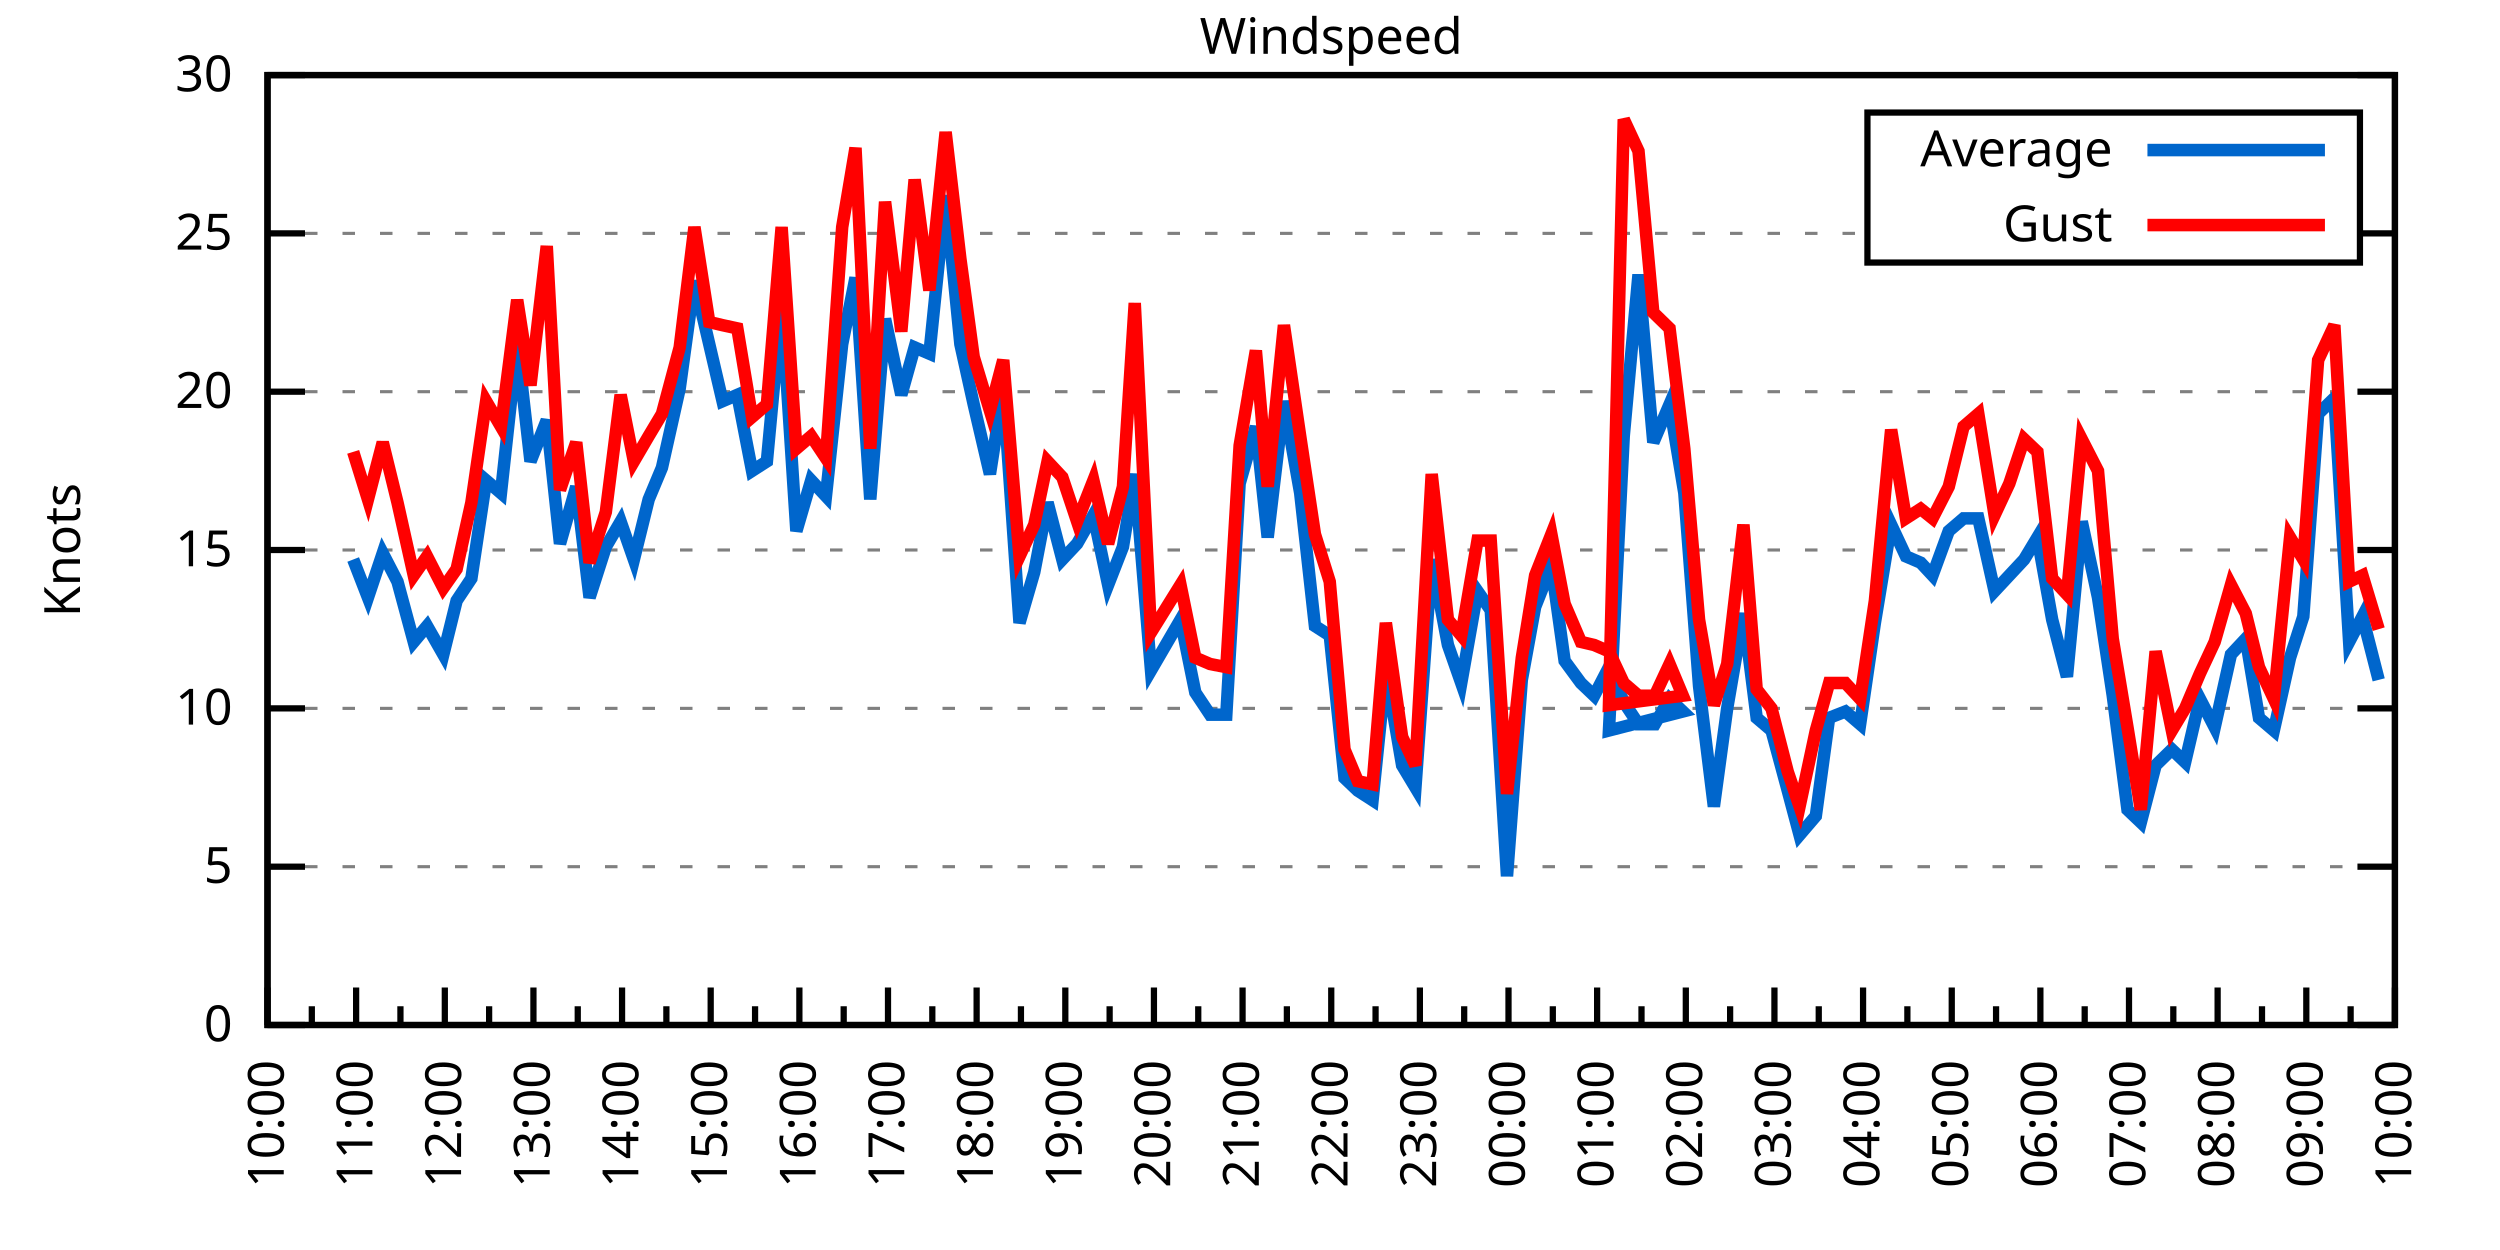
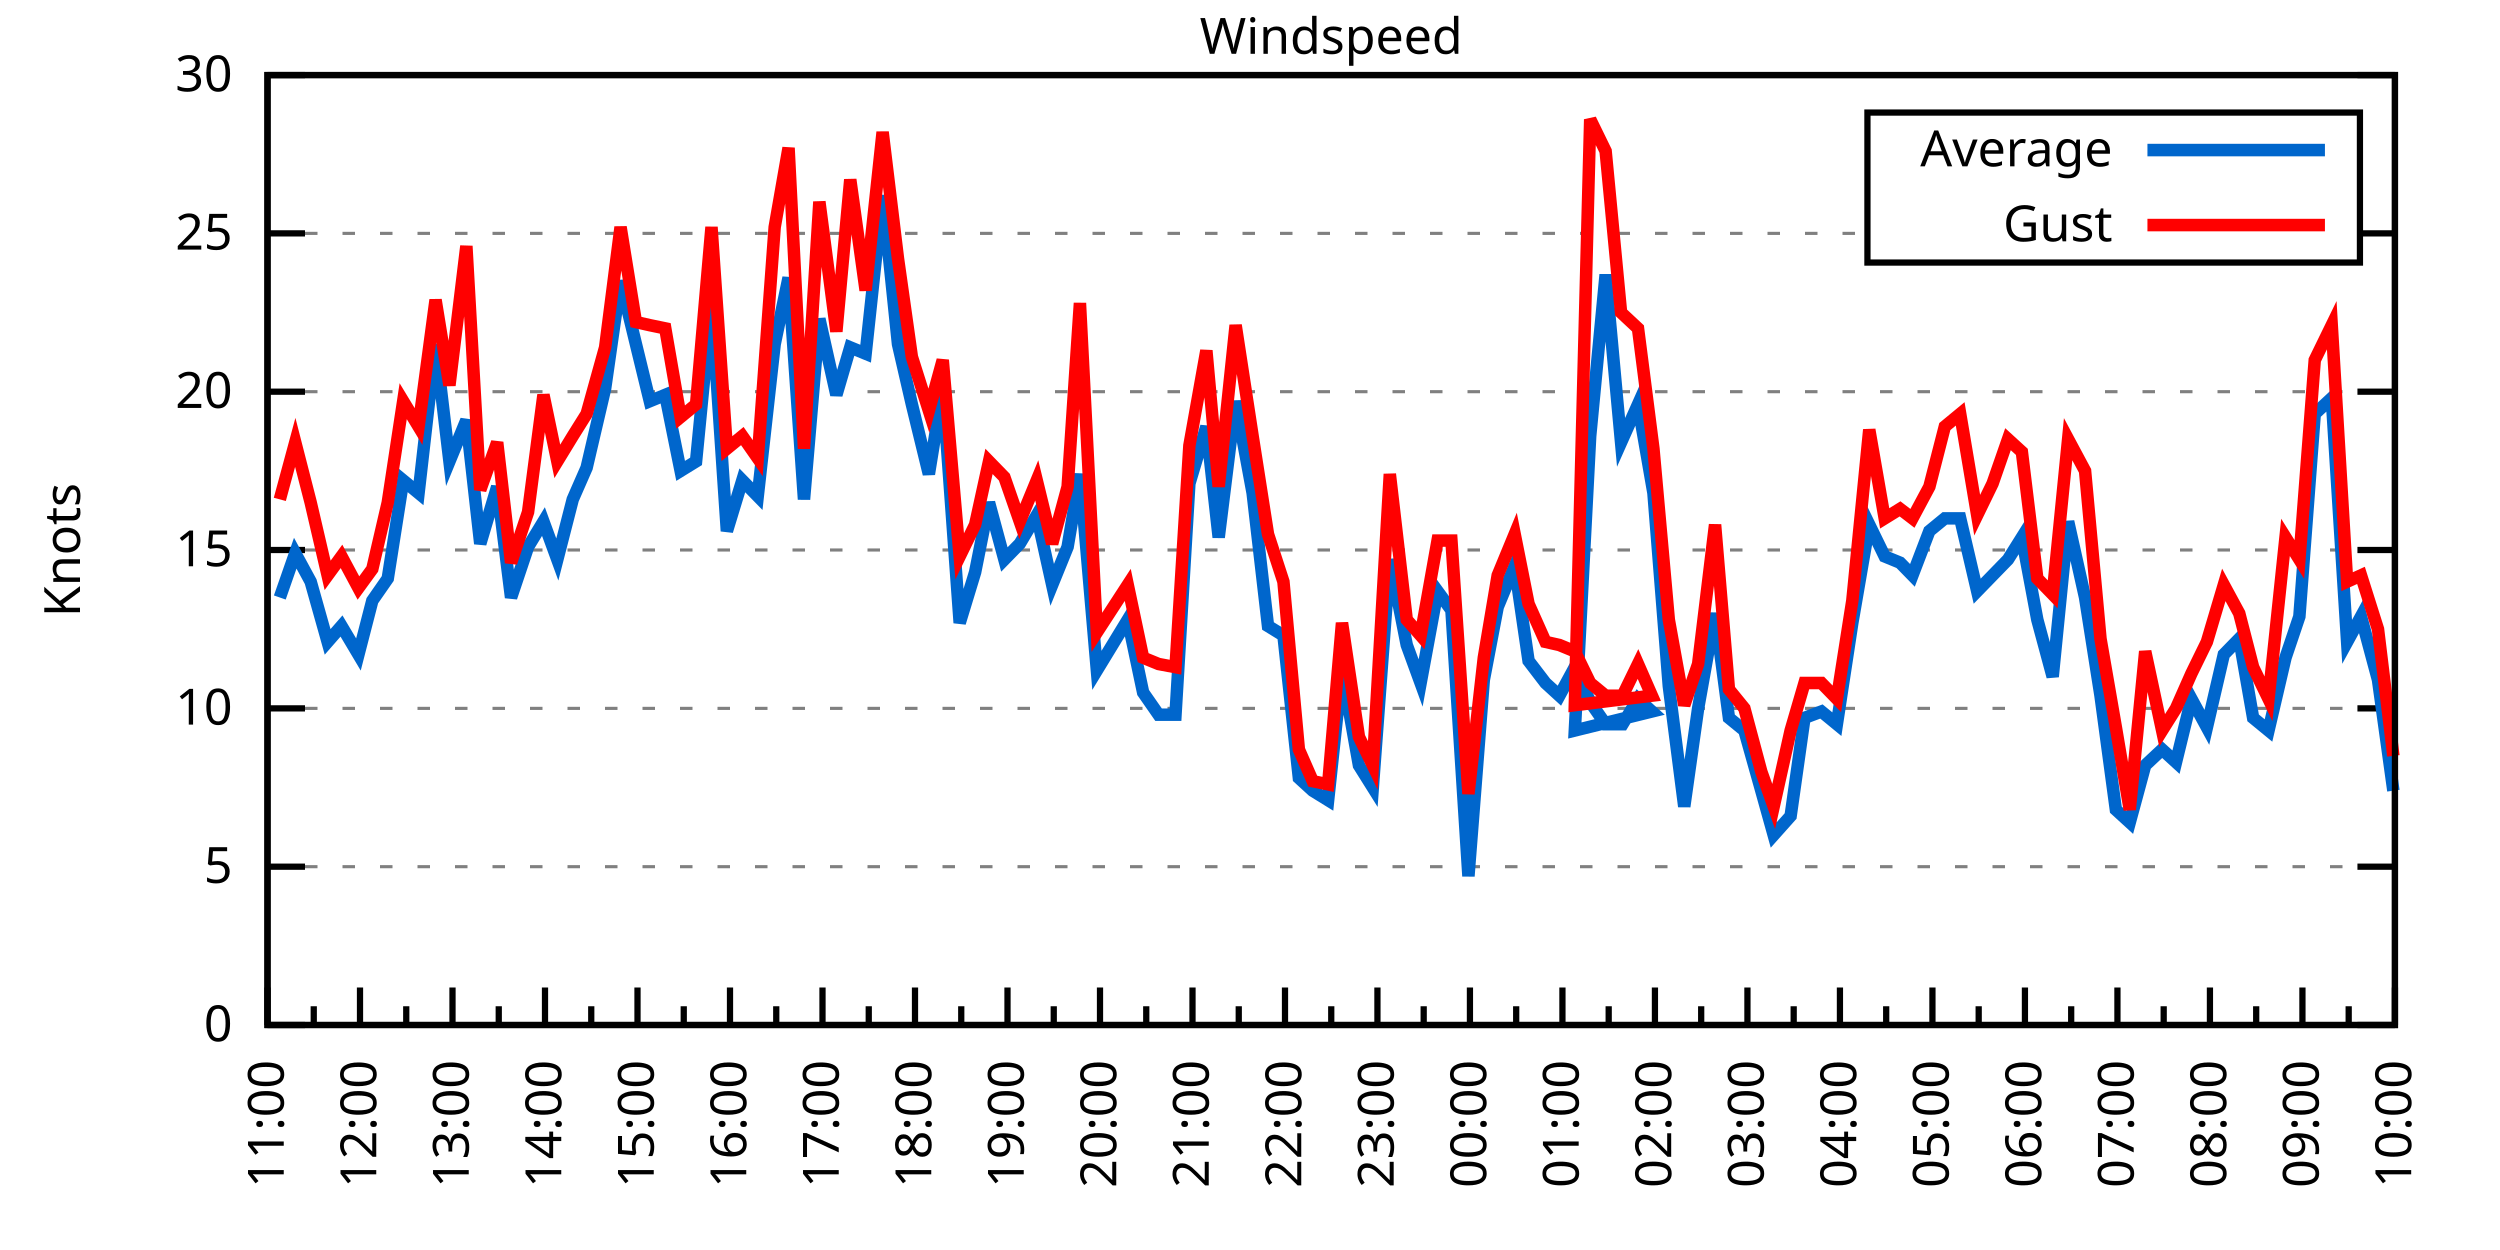
<svg xmlns="http://www.w3.org/2000/svg" xmlns:xlink="http://www.w3.org/1999/xlink" width="400" height="200" viewBox="0 0 400 200">
  <g id="gnuplot_canvas">
    <rect x="0" y="0" width="400" height="200" fill="none" />
    <defs>
      <circle id="gpDot" r="0.5" stroke-width="0.5" stroke="currentColor" />
      <path id="gpPt0" stroke-width="0.333" stroke="currentColor" d="M-1,0 h2 M0,-1 v2" />
      <path id="gpPt1" stroke-width="0.333" stroke="currentColor" d="M-1,-1 L1,1 M1,-1 L-1,1" />
      <path id="gpPt2" stroke-width="0.333" stroke="currentColor" d="M-1,0 L1,0 M0,-1 L0,1 M-1,-1 L1,1 M-1,1 L1,-1" />
      <rect id="gpPt3" stroke-width="0.333" stroke="currentColor" x="-1" y="-1" width="2" height="2" />
      <rect id="gpPt4" stroke-width="0.333" stroke="currentColor" fill="currentColor" x="-1" y="-1" width="2" height="2" />
      <circle id="gpPt5" stroke-width="0.333" stroke="currentColor" cx="0" cy="0" r="1" />
      <use xlink:href="#gpPt5" id="gpPt6" fill="currentColor" stroke="none" />
      <path id="gpPt7" stroke-width="0.333" stroke="currentColor" d="M0,-1.33 L-1.33,0.67 L1.33,0.67 z" />
      <use xlink:href="#gpPt7" id="gpPt8" fill="currentColor" stroke="none" />
      <use xlink:href="#gpPt7" id="gpPt9" stroke="currentColor" transform="rotate(180)" />
      <use xlink:href="#gpPt9" id="gpPt10" fill="currentColor" stroke="none" />
      <use xlink:href="#gpPt3" id="gpPt11" stroke="currentColor" transform="rotate(45)" />
      <use xlink:href="#gpPt11" id="gpPt12" fill="currentColor" stroke="none" />
      <path id="gpPt13" stroke-width="0.333" stroke="currentColor" d="M0,1.330 L1.265,0.411 L0.782,-1.067 L-0.782,-1.076 L-1.265,0.411 z" />
      <use xlink:href="#gpPt13" id="gpPt14" fill="currentColor" stroke="none" />
      <filter id="textbox" filterUnits="objectBoundingBox" x="0" y="0" height="1" width="1">
        <feFlood flood-color="white" flood-opacity="1" result="bgnd" />
        <feComposite in="SourceGraphic" in2="bgnd" operator="atop" />
      </filter>
      <filter id="greybox" filterUnits="objectBoundingBox" x="0" y="0" height="1" width="1">
        <feFlood flood-color="lightgrey" flood-opacity="1" result="grey" />
        <feComposite in="SourceGraphic" in2="grey" operator="atop" />
      </filter>
    </defs>
    <g fill="none" color="white" stroke="currentColor" stroke-width="1.00" stroke-linecap="butt" stroke-linejoin="miter">
</g>
    <g fill="none" color="black" stroke="currentColor" stroke-width="1.00" stroke-linecap="butt" stroke-linejoin="miter">
      <g stroke="none" shape-rendering="crispEdges">
        <polygon fill="rgb(255, 255, 255)" points="42.80,164.00 383.18,164.00 383.18,12.02 42.80,12.02 " />
      </g>
    </g>
    <g fill="none" color="black" stroke="currentColor" stroke-width="1.00" stroke-linecap="butt" stroke-linejoin="miter">
</g>
    <g fill="none" color="black" stroke="black" stroke-width="0.50" stroke-linecap="butt" stroke-linejoin="miter">
</g>
    <g fill="none" color="gray" stroke="currentColor" stroke-width="0.50" stroke-linecap="butt" stroke-linejoin="miter">
      <path stroke="gray" stroke-dasharray="2,4" class="gridline" d="M42.80,164.00 L383.19,164.00  " />
    </g>
    <g fill="none" color="gray" stroke="gray" stroke-width="1.00" stroke-linecap="butt" stroke-linejoin="miter">
</g>
    <g fill="none" color="black" stroke="currentColor" stroke-width="1.00" stroke-linecap="butt" stroke-linejoin="miter">
      <path stroke="black" d="M42.80,164.00 L48.80,164.00 M383.19,164.00 L377.19,164.00  " />
      <g transform="translate(37.20,166.60)" stroke="none" fill="black" font-family="Sans" font-size="8.00" text-anchor="end">
        <text>
          <tspan font-family="Sans"> 0</tspan>
        </text>
      </g>
    </g>
    <g fill="none" color="black" stroke="currentColor" stroke-width="1.00" stroke-linecap="butt" stroke-linejoin="miter">
</g>
    <g fill="none" color="black" stroke="black" stroke-width="0.50" stroke-linecap="butt" stroke-linejoin="miter">
</g>
    <g fill="none" color="gray" stroke="currentColor" stroke-width="0.50" stroke-linecap="butt" stroke-linejoin="miter">
      <path stroke="gray" stroke-dasharray="2,4" class="gridline" d="M42.80,138.67 L383.19,138.67  " />
    </g>
    <g fill="none" color="gray" stroke="gray" stroke-width="1.00" stroke-linecap="butt" stroke-linejoin="miter">
</g>
    <g fill="none" color="black" stroke="currentColor" stroke-width="1.00" stroke-linecap="butt" stroke-linejoin="miter">
      <path stroke="black" d="M42.80,138.67 L48.80,138.67 M383.19,138.67 L377.19,138.67  " />
      <g transform="translate(37.20,141.27)" stroke="none" fill="black" font-family="Sans" font-size="8.00" text-anchor="end">
        <text>
          <tspan font-family="Sans"> 5</tspan>
        </text>
      </g>
    </g>
    <g fill="none" color="black" stroke="currentColor" stroke-width="1.00" stroke-linecap="butt" stroke-linejoin="miter">
</g>
    <g fill="none" color="black" stroke="black" stroke-width="0.50" stroke-linecap="butt" stroke-linejoin="miter">
</g>
    <g fill="none" color="gray" stroke="currentColor" stroke-width="0.50" stroke-linecap="butt" stroke-linejoin="miter">
      <path stroke="gray" stroke-dasharray="2,4" class="gridline" d="M42.80,113.34 L383.19,113.34  " />
    </g>
    <g fill="none" color="gray" stroke="gray" stroke-width="1.00" stroke-linecap="butt" stroke-linejoin="miter">
</g>
    <g fill="none" color="black" stroke="currentColor" stroke-width="1.00" stroke-linecap="butt" stroke-linejoin="miter">
      <path stroke="black" d="M42.80,113.34 L48.80,113.34 M383.19,113.34 L377.19,113.34  " />
      <g transform="translate(37.20,115.94)" stroke="none" fill="black" font-family="Sans" font-size="8.00" text-anchor="end">
        <text>
          <tspan font-family="Sans"> 10</tspan>
        </text>
      </g>
    </g>
    <g fill="none" color="black" stroke="currentColor" stroke-width="1.00" stroke-linecap="butt" stroke-linejoin="miter">
</g>
    <g fill="none" color="black" stroke="black" stroke-width="0.50" stroke-linecap="butt" stroke-linejoin="miter">
</g>
    <g fill="none" color="gray" stroke="currentColor" stroke-width="0.50" stroke-linecap="butt" stroke-linejoin="miter">
      <path stroke="gray" stroke-dasharray="2,4" class="gridline" d="M42.80,88.00 L383.19,88.00  " />
    </g>
    <g fill="none" color="gray" stroke="gray" stroke-width="1.00" stroke-linecap="butt" stroke-linejoin="miter">
</g>
    <g fill="none" color="black" stroke="currentColor" stroke-width="1.00" stroke-linecap="butt" stroke-linejoin="miter">
      <path stroke="black" d="M42.80,88.00 L48.80,88.00 M383.19,88.00 L377.19,88.00  " />
      <g transform="translate(37.20,90.60)" stroke="none" fill="black" font-family="Sans" font-size="8.00" text-anchor="end">
        <text>
          <tspan font-family="Sans"> 15</tspan>
        </text>
      </g>
    </g>
    <g fill="none" color="black" stroke="currentColor" stroke-width="1.00" stroke-linecap="butt" stroke-linejoin="miter">
</g>
    <g fill="none" color="black" stroke="black" stroke-width="0.50" stroke-linecap="butt" stroke-linejoin="miter">
</g>
    <g fill="none" color="gray" stroke="currentColor" stroke-width="0.50" stroke-linecap="butt" stroke-linejoin="miter">
      <path stroke="gray" stroke-dasharray="2,4" class="gridline" d="M42.80,62.67 L383.19,62.67  " />
    </g>
    <g fill="none" color="gray" stroke="gray" stroke-width="1.00" stroke-linecap="butt" stroke-linejoin="miter">
</g>
    <g fill="none" color="black" stroke="currentColor" stroke-width="1.00" stroke-linecap="butt" stroke-linejoin="miter">
      <path stroke="black" d="M42.80,62.67 L48.80,62.67 M383.19,62.67 L377.19,62.67  " />
      <g transform="translate(37.20,65.27)" stroke="none" fill="black" font-family="Sans" font-size="8.00" text-anchor="end">
        <text>
          <tspan font-family="Sans"> 20</tspan>
        </text>
      </g>
    </g>
    <g fill="none" color="black" stroke="currentColor" stroke-width="1.00" stroke-linecap="butt" stroke-linejoin="miter">
</g>
    <g fill="none" color="black" stroke="black" stroke-width="0.50" stroke-linecap="butt" stroke-linejoin="miter">
</g>
    <g fill="none" color="gray" stroke="currentColor" stroke-width="0.50" stroke-linecap="butt" stroke-linejoin="miter">
      <path stroke="gray" stroke-dasharray="2,4" class="gridline" d="M42.80,37.34 L298.79,37.34 M377.59,37.34 L383.19,37.34  " />
    </g>
    <g fill="none" color="gray" stroke="gray" stroke-width="1.00" stroke-linecap="butt" stroke-linejoin="miter">
</g>
    <g fill="none" color="black" stroke="currentColor" stroke-width="1.00" stroke-linecap="butt" stroke-linejoin="miter">
      <path stroke="black" d="M42.80,37.34 L48.80,37.34 M383.19,37.34 L377.19,37.34  " />
      <g transform="translate(37.20,39.94)" stroke="none" fill="black" font-family="Sans" font-size="8.00" text-anchor="end">
        <text>
          <tspan font-family="Sans"> 25</tspan>
        </text>
      </g>
    </g>
    <g fill="none" color="black" stroke="currentColor" stroke-width="1.00" stroke-linecap="butt" stroke-linejoin="miter">
</g>
    <g fill="none" color="black" stroke="black" stroke-width="0.50" stroke-linecap="butt" stroke-linejoin="miter">
</g>
    <g fill="none" color="gray" stroke="currentColor" stroke-width="0.50" stroke-linecap="butt" stroke-linejoin="miter">
      <path stroke="gray" stroke-dasharray="2,4" class="gridline" d="M42.80,12.01 L383.19,12.01  " />
    </g>
    <g fill="none" color="gray" stroke="gray" stroke-width="1.00" stroke-linecap="butt" stroke-linejoin="miter">
</g>
    <g fill="none" color="black" stroke="currentColor" stroke-width="1.00" stroke-linecap="butt" stroke-linejoin="miter">
      <path stroke="black" d="M42.80,12.01 L48.80,12.01 M383.19,12.01 L377.19,12.01  " />
      <g transform="translate(37.20,14.61)" stroke="none" fill="black" font-family="Sans" font-size="8.00" text-anchor="end">
        <text>
          <tspan font-family="Sans"> 30</tspan>
        </text>
      </g>
    </g>
    <g fill="none" color="black" stroke="currentColor" stroke-width="1.00" stroke-linecap="butt" stroke-linejoin="miter">
      <path stroke="black" d="M42.80,164.00 L42.80,158.00  " />
      <g transform="translate(45.40,169.60) rotate(270)" stroke="none" fill="black" font-family="Sans" font-size="8.00" text-anchor="end">
        <text>
-           <tspan font-family="Sans">10:00</tspan>
-         </text>
-       </g>
-     </g>
-     <g fill="none" color="black" stroke="currentColor" stroke-width="1.00" stroke-linecap="butt" stroke-linejoin="miter">
-       <path stroke="black" d="M49.89,164.00 L49.89,161.00 M56.98,164.00 L56.98,158.00  " />
-       <g transform="translate(59.58,169.60) rotate(270)" stroke="none" fill="black" font-family="Sans" font-size="8.00" text-anchor="end">
-         <text>
          <tspan font-family="Sans">11:00</tspan>
        </text>
      </g>
    </g>
    <g fill="none" color="black" stroke="currentColor" stroke-width="1.00" stroke-linecap="butt" stroke-linejoin="miter">
-       <path stroke="black" d="M64.07,164.00 L64.07,161.00 M71.17,164.00 L71.17,158.00  " />
-       <g transform="translate(73.77,169.60) rotate(270)" stroke="none" fill="black" font-family="Sans" font-size="8.00" text-anchor="end">
+       <path stroke="black" d="M50.20,164.00 L50.20,161.00 M57.60,164.00 L57.60,158.00  " />
+       <g transform="translate(60.20,169.60) rotate(270)" stroke="none" fill="black" font-family="Sans" font-size="8.00" text-anchor="end">
        <text>
          <tspan font-family="Sans">12:00</tspan>
        </text>
      </g>
    </g>
    <g fill="none" color="black" stroke="currentColor" stroke-width="1.00" stroke-linecap="butt" stroke-linejoin="miter">
-       <path stroke="black" d="M78.26,164.00 L78.26,161.00 M85.35,164.00 L85.35,158.00  " />
-       <g transform="translate(87.95,169.60) rotate(270)" stroke="none" fill="black" font-family="Sans" font-size="8.00" text-anchor="end">
+       <path stroke="black" d="M65.00,164.00 L65.00,161.00 M72.40,164.00 L72.40,158.00  " />
+       <g transform="translate(75.00,169.60) rotate(270)" stroke="none" fill="black" font-family="Sans" font-size="8.00" text-anchor="end">
        <text>
          <tspan font-family="Sans">13:00</tspan>
        </text>
      </g>
    </g>
    <g fill="none" color="black" stroke="currentColor" stroke-width="1.00" stroke-linecap="butt" stroke-linejoin="miter">
-       <path stroke="black" d="M92.44,164.00 L92.44,161.00 M99.53,164.00 L99.53,158.00  " />
-       <g transform="translate(102.13,169.60) rotate(270)" stroke="none" fill="black" font-family="Sans" font-size="8.00" text-anchor="end">
+       <path stroke="black" d="M79.80,164.00 L79.80,161.00 M87.20,164.00 L87.20,158.00  " />
+       <g transform="translate(89.80,169.60) rotate(270)" stroke="none" fill="black" font-family="Sans" font-size="8.00" text-anchor="end">
        <text>
          <tspan font-family="Sans">14:00</tspan>
        </text>
      </g>
    </g>
    <g fill="none" color="black" stroke="currentColor" stroke-width="1.00" stroke-linecap="butt" stroke-linejoin="miter">
-       <path stroke="black" d="M106.62,164.00 L106.62,161.00 M113.71,164.00 L113.71,158.00  " />
-       <g transform="translate(116.31,169.60) rotate(270)" stroke="none" fill="black" font-family="Sans" font-size="8.00" text-anchor="end">
+       <path stroke="black" d="M94.60,164.00 L94.60,161.00 M102.00,164.00 L102.00,158.00  " />
+       <g transform="translate(104.60,169.60) rotate(270)" stroke="none" fill="black" font-family="Sans" font-size="8.00" text-anchor="end">
        <text>
          <tspan font-family="Sans">15:00</tspan>
        </text>
      </g>
    </g>
    <g fill="none" color="black" stroke="currentColor" stroke-width="1.00" stroke-linecap="butt" stroke-linejoin="miter">
-       <path stroke="black" d="M120.81,164.00 L120.81,161.00 M127.90,164.00 L127.90,158.00  " />
-       <g transform="translate(130.50,169.60) rotate(270)" stroke="none" fill="black" font-family="Sans" font-size="8.00" text-anchor="end">
+       <path stroke="black" d="M109.40,164.00 L109.40,161.00 M116.80,164.00 L116.80,158.00  " />
+       <g transform="translate(119.40,169.60) rotate(270)" stroke="none" fill="black" font-family="Sans" font-size="8.00" text-anchor="end">
        <text>
          <tspan font-family="Sans">16:00</tspan>
        </text>
      </g>
    </g>
    <g fill="none" color="black" stroke="currentColor" stroke-width="1.00" stroke-linecap="butt" stroke-linejoin="miter">
-       <path stroke="black" d="M134.99,164.00 L134.99,161.00 M142.08,164.00 L142.08,158.00  " />
-       <g transform="translate(144.68,169.60) rotate(270)" stroke="none" fill="black" font-family="Sans" font-size="8.00" text-anchor="end">
+       <path stroke="black" d="M124.20,164.00 L124.20,161.00 M131.60,164.00 L131.60,158.00  " />
+       <g transform="translate(134.20,169.60) rotate(270)" stroke="none" fill="black" font-family="Sans" font-size="8.00" text-anchor="end">
        <text>
          <tspan font-family="Sans">17:00</tspan>
        </text>
      </g>
    </g>
    <g fill="none" color="black" stroke="currentColor" stroke-width="1.00" stroke-linecap="butt" stroke-linejoin="miter">
-       <path stroke="black" d="M149.17,164.00 L149.17,161.00 M156.26,164.00 L156.26,158.00  " />
-       <g transform="translate(158.86,169.60) rotate(270)" stroke="none" fill="black" font-family="Sans" font-size="8.00" text-anchor="end">
+       <path stroke="black" d="M139.00,164.00 L139.00,161.00 M146.40,164.00 L146.40,158.00  " />
+       <g transform="translate(149.00,169.60) rotate(270)" stroke="none" fill="black" font-family="Sans" font-size="8.00" text-anchor="end">
        <text>
          <tspan font-family="Sans">18:00</tspan>
        </text>
      </g>
    </g>
    <g fill="none" color="black" stroke="currentColor" stroke-width="1.00" stroke-linecap="butt" stroke-linejoin="miter">
-       <path stroke="black" d="M163.35,164.00 L163.35,161.00 M170.45,164.00 L170.45,158.00  " />
-       <g transform="translate(173.05,169.60) rotate(270)" stroke="none" fill="black" font-family="Sans" font-size="8.00" text-anchor="end">
+       <path stroke="black" d="M153.80,164.00 L153.80,161.00 M161.20,164.00 L161.20,158.00  " />
+       <g transform="translate(163.80,169.60) rotate(270)" stroke="none" fill="black" font-family="Sans" font-size="8.00" text-anchor="end">
        <text>
          <tspan font-family="Sans">19:00</tspan>
        </text>
      </g>
    </g>
    <g fill="none" color="black" stroke="currentColor" stroke-width="1.00" stroke-linecap="butt" stroke-linejoin="miter">
-       <path stroke="black" d="M177.54,164.00 L177.54,161.00 M184.63,164.00 L184.63,158.00  " />
-       <g transform="translate(187.23,169.60) rotate(270)" stroke="none" fill="black" font-family="Sans" font-size="8.00" text-anchor="end">
+       <path stroke="black" d="M168.60,164.00 L168.60,161.00 M176.00,164.00 L176.00,158.00  " />
+       <g transform="translate(178.60,169.60) rotate(270)" stroke="none" fill="black" font-family="Sans" font-size="8.00" text-anchor="end">
        <text>
          <tspan font-family="Sans">20:00</tspan>
        </text>
      </g>
    </g>
    <g fill="none" color="black" stroke="currentColor" stroke-width="1.00" stroke-linecap="butt" stroke-linejoin="miter">
-       <path stroke="black" d="M191.72,164.00 L191.72,161.00 M198.81,164.00 L198.81,158.00  " />
-       <g transform="translate(201.41,169.60) rotate(270)" stroke="none" fill="black" font-family="Sans" font-size="8.00" text-anchor="end">
+       <path stroke="black" d="M183.40,164.00 L183.40,161.00 M190.80,164.00 L190.80,158.00  " />
+       <g transform="translate(193.40,169.60) rotate(270)" stroke="none" fill="black" font-family="Sans" font-size="8.00" text-anchor="end">
        <text>
          <tspan font-family="Sans">21:00</tspan>
        </text>
      </g>
    </g>
    <g fill="none" color="black" stroke="currentColor" stroke-width="1.00" stroke-linecap="butt" stroke-linejoin="miter">
-       <path stroke="black" d="M205.90,164.00 L205.90,161.00 M213.00,164.00 L213.00,158.00  " />
-       <g transform="translate(215.60,169.60) rotate(270)" stroke="none" fill="black" font-family="Sans" font-size="8.00" text-anchor="end">
+       <path stroke="black" d="M198.20,164.00 L198.20,161.00 M205.60,164.00 L205.60,158.00  " />
+       <g transform="translate(208.20,169.60) rotate(270)" stroke="none" fill="black" font-family="Sans" font-size="8.00" text-anchor="end">
        <text>
          <tspan font-family="Sans">22:00</tspan>
        </text>
      </g>
    </g>
    <g fill="none" color="black" stroke="currentColor" stroke-width="1.00" stroke-linecap="butt" stroke-linejoin="miter">
-       <path stroke="black" d="M220.09,164.00 L220.09,161.00 M227.18,164.00 L227.18,158.00  " />
-       <g transform="translate(229.78,169.60) rotate(270)" stroke="none" fill="black" font-family="Sans" font-size="8.00" text-anchor="end">
+       <path stroke="black" d="M213.00,164.00 L213.00,161.00 M220.39,164.00 L220.39,158.00  " />
+       <g transform="translate(222.99,169.60) rotate(270)" stroke="none" fill="black" font-family="Sans" font-size="8.00" text-anchor="end">
        <text>
          <tspan font-family="Sans">23:00</tspan>
        </text>
      </g>
    </g>
    <g fill="none" color="black" stroke="currentColor" stroke-width="1.00" stroke-linecap="butt" stroke-linejoin="miter">
-       <path stroke="black" d="M234.27,164.00 L234.27,161.00 M241.36,164.00 L241.36,158.00  " />
-       <g transform="translate(243.96,169.60) rotate(270)" stroke="none" fill="black" font-family="Sans" font-size="8.00" text-anchor="end">
+       <path stroke="black" d="M227.79,164.00 L227.79,161.00 M235.19,164.00 L235.19,158.00  " />
+       <g transform="translate(237.79,169.60) rotate(270)" stroke="none" fill="black" font-family="Sans" font-size="8.00" text-anchor="end">
        <text>
          <tspan font-family="Sans">00:00</tspan>
        </text>
      </g>
    </g>
    <g fill="none" color="black" stroke="currentColor" stroke-width="1.00" stroke-linecap="butt" stroke-linejoin="miter">
-       <path stroke="black" d="M248.45,164.00 L248.45,161.00 M255.54,164.00 L255.54,158.00  " />
-       <g transform="translate(258.14,169.60) rotate(270)" stroke="none" fill="black" font-family="Sans" font-size="8.00" text-anchor="end">
+       <path stroke="black" d="M242.59,164.00 L242.59,161.00 M249.99,164.00 L249.99,158.00  " />
+       <g transform="translate(252.59,169.60) rotate(270)" stroke="none" fill="black" font-family="Sans" font-size="8.00" text-anchor="end">
        <text>
          <tspan font-family="Sans">01:00</tspan>
        </text>
      </g>
    </g>
    <g fill="none" color="black" stroke="currentColor" stroke-width="1.00" stroke-linecap="butt" stroke-linejoin="miter">
-       <path stroke="black" d="M262.64,164.00 L262.64,161.00 M269.73,164.00 L269.73,158.00  " />
-       <g transform="translate(272.33,169.60) rotate(270)" stroke="none" fill="black" font-family="Sans" font-size="8.00" text-anchor="end">
+       <path stroke="black" d="M257.39,164.00 L257.39,161.00 M264.79,164.00 L264.79,158.00  " />
+       <g transform="translate(267.39,169.60) rotate(270)" stroke="none" fill="black" font-family="Sans" font-size="8.00" text-anchor="end">
        <text>
          <tspan font-family="Sans">02:00</tspan>
        </text>
      </g>
    </g>
    <g fill="none" color="black" stroke="currentColor" stroke-width="1.00" stroke-linecap="butt" stroke-linejoin="miter">
-       <path stroke="black" d="M276.82,164.00 L276.82,161.00 M283.91,164.00 L283.91,158.00  " />
-       <g transform="translate(286.51,169.60) rotate(270)" stroke="none" fill="black" font-family="Sans" font-size="8.00" text-anchor="end">
+       <path stroke="black" d="M272.19,164.00 L272.19,161.00 M279.59,164.00 L279.59,158.00  " />
+       <g transform="translate(282.19,169.60) rotate(270)" stroke="none" fill="black" font-family="Sans" font-size="8.00" text-anchor="end">
        <text>
          <tspan font-family="Sans">03:00</tspan>
        </text>
      </g>
    </g>
    <g fill="none" color="black" stroke="currentColor" stroke-width="1.00" stroke-linecap="butt" stroke-linejoin="miter">
-       <path stroke="black" d="M291.00,164.00 L291.00,161.00 M298.09,164.00 L298.09,158.00  " />
-       <g transform="translate(300.69,169.60) rotate(270)" stroke="none" fill="black" font-family="Sans" font-size="8.00" text-anchor="end">
+       <path stroke="black" d="M286.99,164.00 L286.99,161.00 M294.39,164.00 L294.39,158.00  " />
+       <g transform="translate(296.99,169.60) rotate(270)" stroke="none" fill="black" font-family="Sans" font-size="8.00" text-anchor="end">
        <text>
          <tspan font-family="Sans">04:00</tspan>
        </text>
      </g>
    </g>
    <g fill="none" color="black" stroke="currentColor" stroke-width="1.00" stroke-linecap="butt" stroke-linejoin="miter">
-       <path stroke="black" d="M305.18,164.00 L305.18,161.00 M312.28,164.00 L312.28,158.00  " />
-       <g transform="translate(314.88,169.60) rotate(270)" stroke="none" fill="black" font-family="Sans" font-size="8.00" text-anchor="end">
+       <path stroke="black" d="M301.79,164.00 L301.79,161.00 M309.19,164.00 L309.19,158.00  " />
+       <g transform="translate(311.79,169.60) rotate(270)" stroke="none" fill="black" font-family="Sans" font-size="8.00" text-anchor="end">
        <text>
          <tspan font-family="Sans">05:00</tspan>
        </text>
      </g>
    </g>
    <g fill="none" color="black" stroke="currentColor" stroke-width="1.00" stroke-linecap="butt" stroke-linejoin="miter">
-       <path stroke="black" d="M319.37,164.00 L319.37,161.00 M326.46,164.00 L326.46,158.00  " />
-       <g transform="translate(329.06,169.60) rotate(270)" stroke="none" fill="black" font-family="Sans" font-size="8.00" text-anchor="end">
+       <path stroke="black" d="M316.59,164.00 L316.59,161.00 M323.99,164.00 L323.99,158.00  " />
+       <g transform="translate(326.59,169.60) rotate(270)" stroke="none" fill="black" font-family="Sans" font-size="8.00" text-anchor="end">
        <text>
          <tspan font-family="Sans">06:00</tspan>
        </text>
      </g>
    </g>
    <g fill="none" color="black" stroke="currentColor" stroke-width="1.00" stroke-linecap="butt" stroke-linejoin="miter">
-       <path stroke="black" d="M333.55,164.00 L333.55,161.00 M340.64,164.00 L340.64,158.00  " />
-       <g transform="translate(343.24,169.60) rotate(270)" stroke="none" fill="black" font-family="Sans" font-size="8.00" text-anchor="end">
+       <path stroke="black" d="M331.39,164.00 L331.39,161.00 M338.79,164.00 L338.79,158.00  " />
+       <g transform="translate(341.39,169.60) rotate(270)" stroke="none" fill="black" font-family="Sans" font-size="8.00" text-anchor="end">
        <text>
          <tspan font-family="Sans">07:00</tspan>
        </text>
      </g>
    </g>
    <g fill="none" color="black" stroke="currentColor" stroke-width="1.00" stroke-linecap="butt" stroke-linejoin="miter">
-       <path stroke="black" d="M347.73,164.00 L347.73,161.00 M354.82,164.00 L354.82,158.00  " />
-       <g transform="translate(357.42,169.60) rotate(270)" stroke="none" fill="black" font-family="Sans" font-size="8.00" text-anchor="end">
+       <path stroke="black" d="M346.19,164.00 L346.19,161.00 M353.59,164.00 L353.59,158.00  " />
+       <g transform="translate(356.19,169.60) rotate(270)" stroke="none" fill="black" font-family="Sans" font-size="8.00" text-anchor="end">
        <text>
          <tspan font-family="Sans">08:00</tspan>
        </text>
      </g>
    </g>
    <g fill="none" color="black" stroke="currentColor" stroke-width="1.00" stroke-linecap="butt" stroke-linejoin="miter">
-       <path stroke="black" d="M361.92,164.00 L361.92,161.00 M369.01,164.00 L369.01,158.00  " />
-       <g transform="translate(371.61,169.60) rotate(270)" stroke="none" fill="black" font-family="Sans" font-size="8.00" text-anchor="end">
+       <path stroke="black" d="M360.99,164.00 L360.99,161.00 M368.39,164.00 L368.39,158.00  " />
+       <g transform="translate(370.99,169.60) rotate(270)" stroke="none" fill="black" font-family="Sans" font-size="8.00" text-anchor="end">
        <text>
          <tspan font-family="Sans">09:00</tspan>
        </text>
      </g>
    </g>
    <g fill="none" color="black" stroke="currentColor" stroke-width="1.00" stroke-linecap="butt" stroke-linejoin="miter">
-       <path stroke="black" d="M376.10,164.00 L376.10,161.00 M383.19,164.00 L383.19,158.00  " />
+       <path stroke="black" d="M375.79,164.00 L375.79,161.00 M383.19,164.00 L383.19,158.00  " />
      <g transform="translate(385.79,169.60) rotate(270)" stroke="none" fill="black" font-family="Sans" font-size="8.00" text-anchor="end">
        <text>
          <tspan font-family="Sans">10:00</tspan>
        </text>
      </g>
    </g>
    <g fill="none" color="black" stroke="currentColor" stroke-width="1.00" stroke-linecap="butt" stroke-linejoin="miter">
</g>
    <g fill="none" color="black" stroke="currentColor" stroke-width="1.00" stroke-linecap="butt" stroke-linejoin="miter">
      <path stroke="black" d="M42.80,12.01 L42.80,164.00 L383.19,164.00 L383.19,12.01 L42.80,12.01 Z  " />
    </g>
    <g fill="none" color="black" stroke="currentColor" stroke-width="1.00" stroke-linecap="butt" stroke-linejoin="miter">
      <g transform="translate(12.80,88.01) rotate(270)" stroke="none" fill="black" font-family="Sans" font-size="8.00" text-anchor="middle">
        <text>
          <tspan font-family="Sans">Knots</tspan>
        </text>
      </g>
    </g>
    <g fill="none" color="black" stroke="currentColor" stroke-width="1.00" stroke-linecap="butt" stroke-linejoin="miter">
</g>
    <g fill="none" color="black" stroke="currentColor" stroke-width="1.00" stroke-linecap="butt" stroke-linejoin="miter">
      <path stroke="black" d="M298.79,42.01 L298.79,18.01 L377.59,18.01 L377.59,42.01 L298.79,42.01 Z  " />
    </g>
    <g id="Windspeed_plot_1">
      <g fill="none" color="white" stroke="black" stroke-width="2.00" stroke-linecap="butt" stroke-linejoin="miter">
</g>
      <g fill="none" color="black" stroke="currentColor" stroke-width="2.00" stroke-linecap="butt" stroke-linejoin="miter">
        <g transform="translate(337.99,26.61)" stroke="none" fill="black" font-family="Sans" font-size="8.00" text-anchor="end">
          <text>
            <tspan font-family="Sans">Average</tspan>
          </text>
        </g>
      </g>
      <g fill="none" color="black" stroke="currentColor" stroke-width="2.00" stroke-linecap="butt" stroke-linejoin="miter">
-         <path stroke="rgb(  0, 102, 204)" d="M343.59,24.01 L371.99,24.01 M56.51,89.52 L58.87,95.60 L61.24,88.51 L63.60,93.07 L66.20,102.70 L68.33,100.16   L70.93,104.72 L73.06,96.11 L75.42,92.56 L77.78,76.86 L80.15,78.89 L82.75,55.07 L84.88,73.82 L87.48,67.23   L89.60,86.99 L92.20,77.87 L94.33,95.60 L96.93,87.50 L99.30,83.45 L101.42,89.52 L103.79,79.90 L105.91,74.83   L108.75,62.17 L111.11,44.94 L113.48,55.07 L115.61,64.19 L117.97,63.18 L120.33,75.34 L122.70,73.82 L125.06,48.49   L127.42,84.97 L129.79,76.86 L132.15,79.39 L134.75,55.07 L136.88,44.43 L139.24,79.90 L141.61,51.02 L144.21,63.18   L146.34,55.58 L148.70,56.59 L151.30,31.26 L153.66,55.07 L155.79,64.70 L158.39,75.85 L160.52,62.17 L163.12,99.66   L165.48,91.55 L167.61,80.41 L169.97,89.52 L172.34,86.99 L174.94,82.43 L177.30,93.58 L179.67,87.50 L181.56,75.85   L184.16,107.26 L188.88,99.15 L191.25,110.80 L193.61,114.35 L196.21,114.35 L198.34,77.37 L200.94,68.25 L202.83,85.98   L205.43,64.19 L208.03,78.89 L210.39,100.16 L212.76,101.68 L215.12,124.48 L217.25,126.51 L219.61,128.03 L221.74,107.26   L224.34,122.46 L226.47,126.00 L229.07,89.52 L231.67,103.20 L233.80,109.28 L236.40,94.59 L238.52,97.63 L241.12,140.19   L243.49,108.78 L245.62,97.12 L248.22,90.54 L250.34,105.74 L252.94,109.28 L255.07,111.31 L257.43,106.75 L259.80,112.32   L262.16,115.87 L264.76,115.87 L267.13,111.82 L269.25,113.84 L257.43,116.88 L259.80,69.77 L262.16,43.93 L264.53,70.78   L267.13,64.70 L269.49,78.89 L271.85,109.79 L274.22,129.04 L276.35,113.34 L278.95,98.14 L281.07,114.86 L283.44,116.88   L286.04,126.51 L287.93,133.60 L290.53,130.56 L292.66,114.86 L295.26,113.84 L297.62,115.87 L299.98,99.66 L302.58,83.95   L304.95,89.02 L307.31,90.03 L309.20,92.06 L311.80,84.97 L314.17,82.94 L316.53,82.94 L319.13,94.59 L321.49,92.06   L323.86,89.52 L325.99,85.98 L328.35,99.15 L330.71,108.27 L333.08,83.45 L335.68,95.60 L338.04,111.31 L340.40,129.55   L342.53,131.58 L344.90,122.46 L347.50,119.92 L349.62,121.95 L351.99,111.82 L354.35,116.38 L356.95,104.72 L359.32,102.19   L361.44,114.86 L363.81,116.88 L366.41,105.23 L368.53,98.64 L370.90,66.22 L373.50,63.69 L375.86,102.70 L377.99,98.64   L380.59,108.78  " />
+         <path stroke="rgb(  0, 102, 204)" d="M343.59,24.01 L371.99,24.01 M44.77,95.60 L47.24,88.51 L49.71,93.07 L52.42,102.70 L54.64,100.16 L57.35,104.72   L59.57,96.11 L62.04,92.56 L64.51,76.86 L66.97,78.89 L69.69,55.07 L71.91,73.82 L74.62,67.23 L76.84,86.99   L79.55,77.87 L81.77,95.60 L84.49,87.50 L86.95,83.45 L89.17,89.52 L91.64,79.90 L93.86,74.83 L96.82,62.17   L99.29,44.94 L101.75,55.07 L103.97,64.19 L106.44,63.18 L108.90,75.34 L111.37,73.82 L113.84,48.49 L116.30,84.97   L118.77,76.86 L121.24,79.39 L123.95,55.07 L126.17,44.43 L128.64,79.90 L131.10,51.02 L133.82,63.18 L136.04,55.58   L138.50,56.59 L141.22,31.26 L143.68,55.07 L145.90,64.70 L148.62,75.85 L150.84,62.17 L153.55,99.66 L156.02,91.55   L158.24,80.41 L160.70,89.52 L163.17,86.99 L165.88,82.43 L168.35,93.58 L170.82,87.50 L172.79,75.85 L175.50,107.26   L180.44,99.15 L182.90,110.80 L185.37,114.35 L188.08,114.35 L190.30,77.37 L193.02,68.25 L194.99,85.98 L197.70,64.19   L200.42,78.89 L202.88,100.16 L205.35,101.68 L207.82,124.48 L210.04,126.51 L212.50,128.03 L214.72,107.26 L217.43,122.46   L219.65,126.00 L222.37,89.52 L225.08,103.20 L227.30,109.28 L230.01,94.59 L232.23,97.63 L234.95,140.19 L237.41,108.78   L239.63,97.12 L242.35,90.54 L244.57,105.74 L247.28,109.28 L249.50,111.31 L251.97,106.75 L254.43,112.32 L256.90,115.87   L259.61,115.87 L262.08,111.82 L264.30,113.84 L251.97,116.88 L254.43,69.77 L256.90,43.93 L259.37,70.78 L262.08,64.70   L264.55,78.89 L267.01,109.79 L269.48,129.04 L271.70,113.34 L274.41,98.14 L276.63,114.86 L279.10,116.88 L281.81,126.51   L283.79,133.60 L286.50,130.56 L288.72,114.86 L291.43,113.84 L293.90,115.87 L296.37,99.66 L299.08,83.95 L301.55,89.02   L304.01,90.03 L305.99,92.06 L308.70,84.97 L311.17,82.94 L313.63,82.94 L316.35,94.59 L318.81,92.06 L321.28,89.52   L323.50,85.98 L325.97,99.15 L328.43,108.27 L330.90,83.45 L333.61,95.60 L336.08,111.31 L338.54,129.55 L340.76,131.58   L343.23,122.46 L345.94,119.92 L348.16,121.95 L350.63,111.82 L353.10,116.38 L355.81,104.72 L358.28,102.19 L360.50,114.86   L362.96,116.88 L365.68,105.23 L367.90,98.64 L370.36,66.22 L373.08,63.69 L375.54,102.70 L377.76,98.64 L380.48,108.78   L382.94,126.51  " />
      </g>
    </g>
    <g id="Windspeed_plot_2">
      <g fill="none" color="black" stroke="currentColor" stroke-width="2.00" stroke-linecap="butt" stroke-linejoin="miter">
        <g transform="translate(337.99,38.61)" stroke="none" fill="black" font-family="Sans" font-size="8.00" text-anchor="end">
          <text>
            <tspan font-family="Sans">Gust</tspan>
          </text>
        </g>
      </g>
      <g fill="none" color="black" stroke="currentColor" stroke-width="2.00" stroke-linecap="butt" stroke-linejoin="miter">
-         <path stroke="rgb(255,   0,   0)" d="M343.59,36.01 L371.99,36.01 M56.51,72.30 L58.87,79.90 L61.24,70.78 L63.60,80.41 L66.20,92.06 L68.33,89.02   L70.93,94.08 L73.06,91.04 L75.42,80.41 L77.78,64.19 L80.15,68.25 L82.75,47.98 L84.88,61.66 L87.48,39.37   L89.60,78.38 L92.20,70.78 L94.33,90.03 L96.93,81.93 L99.30,63.18 L101.42,73.82 L103.79,69.77 L105.91,66.22   L108.75,55.58 L111.11,36.33 L113.48,51.53 L115.61,52.03 L117.97,52.54 L120.33,66.73 L122.70,64.70 L125.06,36.33   L127.42,71.79 L129.79,69.77 L132.15,73.31 L134.75,36.33 L136.88,23.66 L139.24,71.79 L141.61,32.28 L144.21,53.05   L146.34,28.73 L148.70,46.46 L151.30,21.13 L153.66,41.39 L155.79,57.10 L158.39,65.71 L160.52,57.61 L163.12,89.02   L165.48,83.95 L167.61,73.82 L169.97,76.35 L172.34,83.45 L174.94,76.86 L177.30,86.99 L179.67,77.87 L181.56,48.49   L184.16,101.18 L188.88,93.58 L191.25,105.23 L193.61,106.24 L196.21,106.75 L198.34,71.29 L200.94,56.09 L202.83,77.87   L205.43,52.03 L208.03,69.77 L210.39,85.47 L212.76,93.07 L215.12,119.92 L217.25,124.99 L219.61,125.50 L221.74,99.66   L224.34,117.90 L226.47,122.46 L229.07,75.85 L231.67,99.15 L233.80,101.68 L236.40,86.49 L238.52,86.49 L241.12,127.02   L243.49,105.23 L245.62,92.06 L248.22,85.47 L250.34,96.62 L252.94,102.70 L255.07,103.20 L257.43,104.22 L259.80,109.28   L262.16,111.31 L264.76,111.31 L267.13,106.24 L269.25,111.31 L257.43,112.83 L259.80,19.10 L262.16,24.17 L264.53,50.01   L267.13,52.54 L269.49,71.79 L271.85,99.15 L274.22,112.83 L276.35,106.24 L278.95,83.95 L281.07,110.30 L283.44,113.34   L286.04,123.47 L287.93,129.04 L290.53,116.88 L292.66,109.28 L295.26,109.28 L297.62,111.82 L299.98,96.11 L302.58,68.75   L304.95,82.94 L307.31,81.42 L309.20,82.94 L311.80,77.87 L314.17,68.25 L316.53,66.22 L319.13,82.43 L321.49,77.37   L323.86,70.27 L325.99,72.30 L328.35,92.56 L330.71,95.10 L333.08,70.27 L335.68,75.34 L338.04,102.19 L340.40,116.38   L342.53,129.55 L344.90,104.22 L347.50,116.88 L349.62,113.34 L351.99,107.76 L354.35,102.70 L356.95,93.58 L359.32,98.14   L361.44,106.75 L363.81,111.82 L366.41,85.98 L368.53,89.52 L370.90,57.61 L373.50,52.03 L375.86,93.07 L377.99,92.06   L380.59,100.67  " />
+         <path stroke="rgb(255,   0,   0)" d="M343.59,36.01 L371.99,36.01 M44.77,79.90 L47.24,70.78 L49.71,80.41 L52.42,92.06 L54.64,89.02 L57.35,94.08   L59.57,91.04 L62.04,80.41 L64.51,64.19 L66.97,68.25 L69.69,47.98 L71.91,61.66 L74.62,39.37 L76.84,78.38   L79.55,70.78 L81.77,90.03 L84.49,81.93 L86.95,63.18 L89.17,73.82 L91.64,69.77 L93.86,66.22 L96.82,55.58   L99.29,36.33 L101.75,51.53 L103.97,52.03 L106.44,52.54 L108.90,66.73 L111.37,64.70 L113.84,36.33 L116.30,71.79   L118.77,69.77 L121.24,73.31 L123.95,36.33 L126.17,23.66 L128.64,71.79 L131.10,32.28 L133.82,53.05 L136.04,28.73   L138.50,46.46 L141.22,21.13 L143.68,41.39 L145.90,57.10 L148.62,65.71 L150.84,57.61 L153.55,89.02 L156.02,83.95   L158.24,73.82 L160.70,76.35 L163.17,83.45 L165.88,76.86 L168.35,86.99 L170.82,77.87 L172.79,48.49 L175.50,101.18   L180.44,93.58 L182.90,105.23 L185.37,106.24 L188.08,106.75 L190.30,71.29 L193.02,56.09 L194.99,77.87 L197.70,52.03   L200.42,69.77 L202.88,85.47 L205.35,93.07 L207.82,119.92 L210.04,124.99 L212.50,125.50 L214.72,99.66 L217.43,117.90   L219.65,122.46 L222.37,75.85 L225.08,99.15 L227.30,101.68 L230.01,86.49 L232.23,86.49 L234.95,127.02 L237.41,105.23   L239.63,92.06 L242.35,85.47 L244.57,96.62 L247.28,102.70 L249.50,103.20 L251.97,104.22 L254.43,109.28 L256.90,111.31   L259.61,111.31 L262.08,106.24 L264.30,111.31 L251.97,112.83 L254.43,19.10 L256.90,24.17 L259.37,50.01 L262.08,52.54   L264.55,71.79 L267.01,99.15 L269.48,112.83 L271.70,106.24 L274.41,83.95 L276.63,110.30 L279.10,113.34 L281.81,123.47   L283.79,129.04 L286.50,116.88 L288.72,109.28 L291.43,109.28 L293.90,111.82 L296.37,96.11 L299.08,68.75 L301.55,82.94   L304.01,81.42 L305.99,82.94 L308.70,77.87 L311.17,68.25 L313.63,66.22 L316.35,82.43 L318.81,77.37 L321.28,70.27   L323.50,72.30 L325.97,92.56 L328.43,95.10 L330.90,70.27 L333.61,75.34 L336.08,102.19 L338.54,116.38 L340.76,129.55   L343.23,104.22 L345.94,116.88 L348.16,113.34 L350.63,107.76 L353.10,102.70 L355.81,93.58 L358.28,98.14 L360.50,106.75   L362.96,111.82 L365.68,85.98 L367.90,89.52 L370.36,57.61 L373.08,52.03 L375.54,93.07 L377.76,92.06 L380.48,100.67   L382.94,120.94  " />
      </g>
    </g>
    <g fill="none" color="black" stroke="currentColor" stroke-width="2.00" stroke-linecap="butt" stroke-linejoin="miter">
</g>
    <g fill="none" color="black" stroke="black" stroke-width="1.00" stroke-linecap="butt" stroke-linejoin="miter">
</g>
    <g fill="none" color="black" stroke="currentColor" stroke-width="1.00" stroke-linecap="butt" stroke-linejoin="miter">
      <path stroke="black" d="M42.80,12.01 L42.80,164.00 L383.19,164.00 L383.19,12.01 L42.80,12.01 Z  " />
    </g>
    <g fill="none" color="black" stroke="currentColor" stroke-width="1.00" stroke-linecap="butt" stroke-linejoin="miter">
      <g transform="translate(212.99,8.61)" stroke="none" fill="black" font-family="Sans" font-size="8.00" text-anchor="middle">
        <text>
          <tspan font-family="Sans">Windspeed</tspan>
        </text>
      </g>
    </g>
    <g fill="none" color="black" stroke="currentColor" stroke-width="1.00" stroke-linecap="butt" stroke-linejoin="miter">
</g>
  </g>
</svg>
